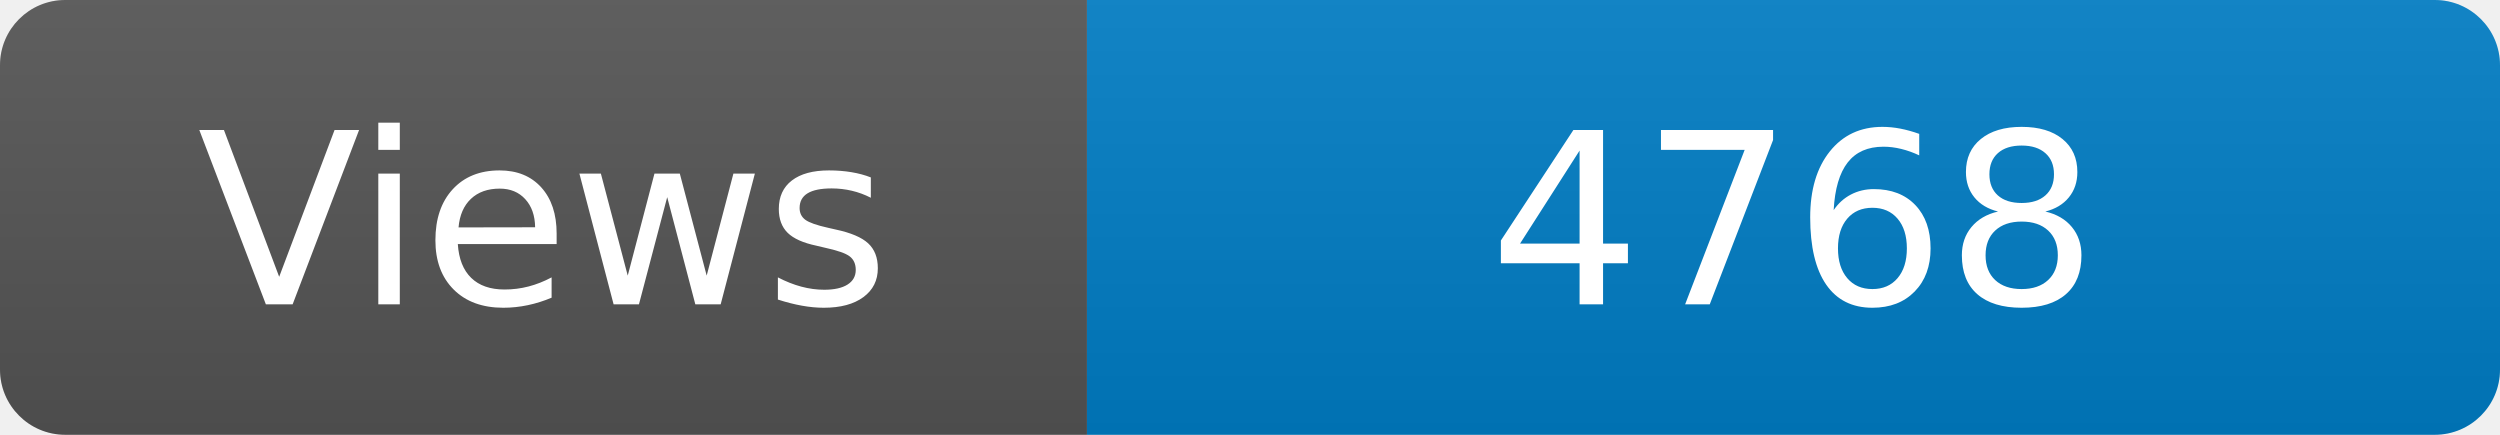
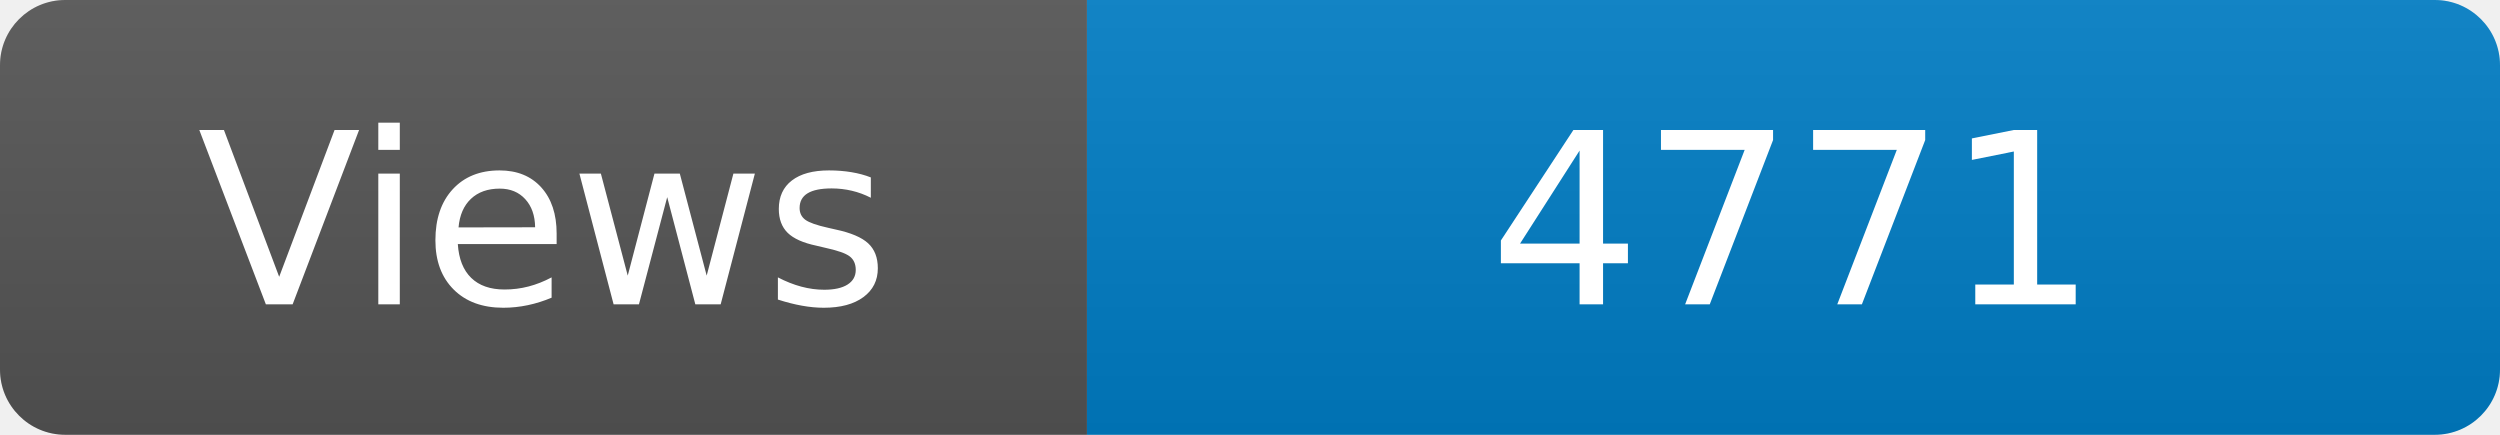
<svg xmlns="http://www.w3.org/2000/svg" width="115" height="20" role="img" aria-label="Maintained?: yes">
  <linearGradient id="s" x2="0" y2="100%">
    <stop offset="0" stop-color="#bbb" stop-opacity=".1" />
    <stop offset="1" stop-opacity=".1" />
  </linearGradient>
  <clipPath id="r">
    <rect width="115" height="20" rx="3" fill="#fff" />
  </clipPath>
  <g clip-path="url(#r)">
    <rect width="50" height="20" fill="#555" />
    <rect x="50" width="160" height="20" fill="#007ec6" />
    <rect width="115" height="20" fill="url(#s)" />
  </g>
  <g fill="#fff" text-anchor="middle" font-family="Verdana,Geneva,DejaVu Sans,sans-serif" font-size="110">
    <text x="250" y="140" transform="scale(.1)" fill="#fff">Views</text>
-     <text x="825" y="140" transform="scale(.1)" fill="#fff">4768</text>
+     <text x="825" y="140" transform="scale(.1)" fill="#fff">4771</text>
  </g>
</svg>
